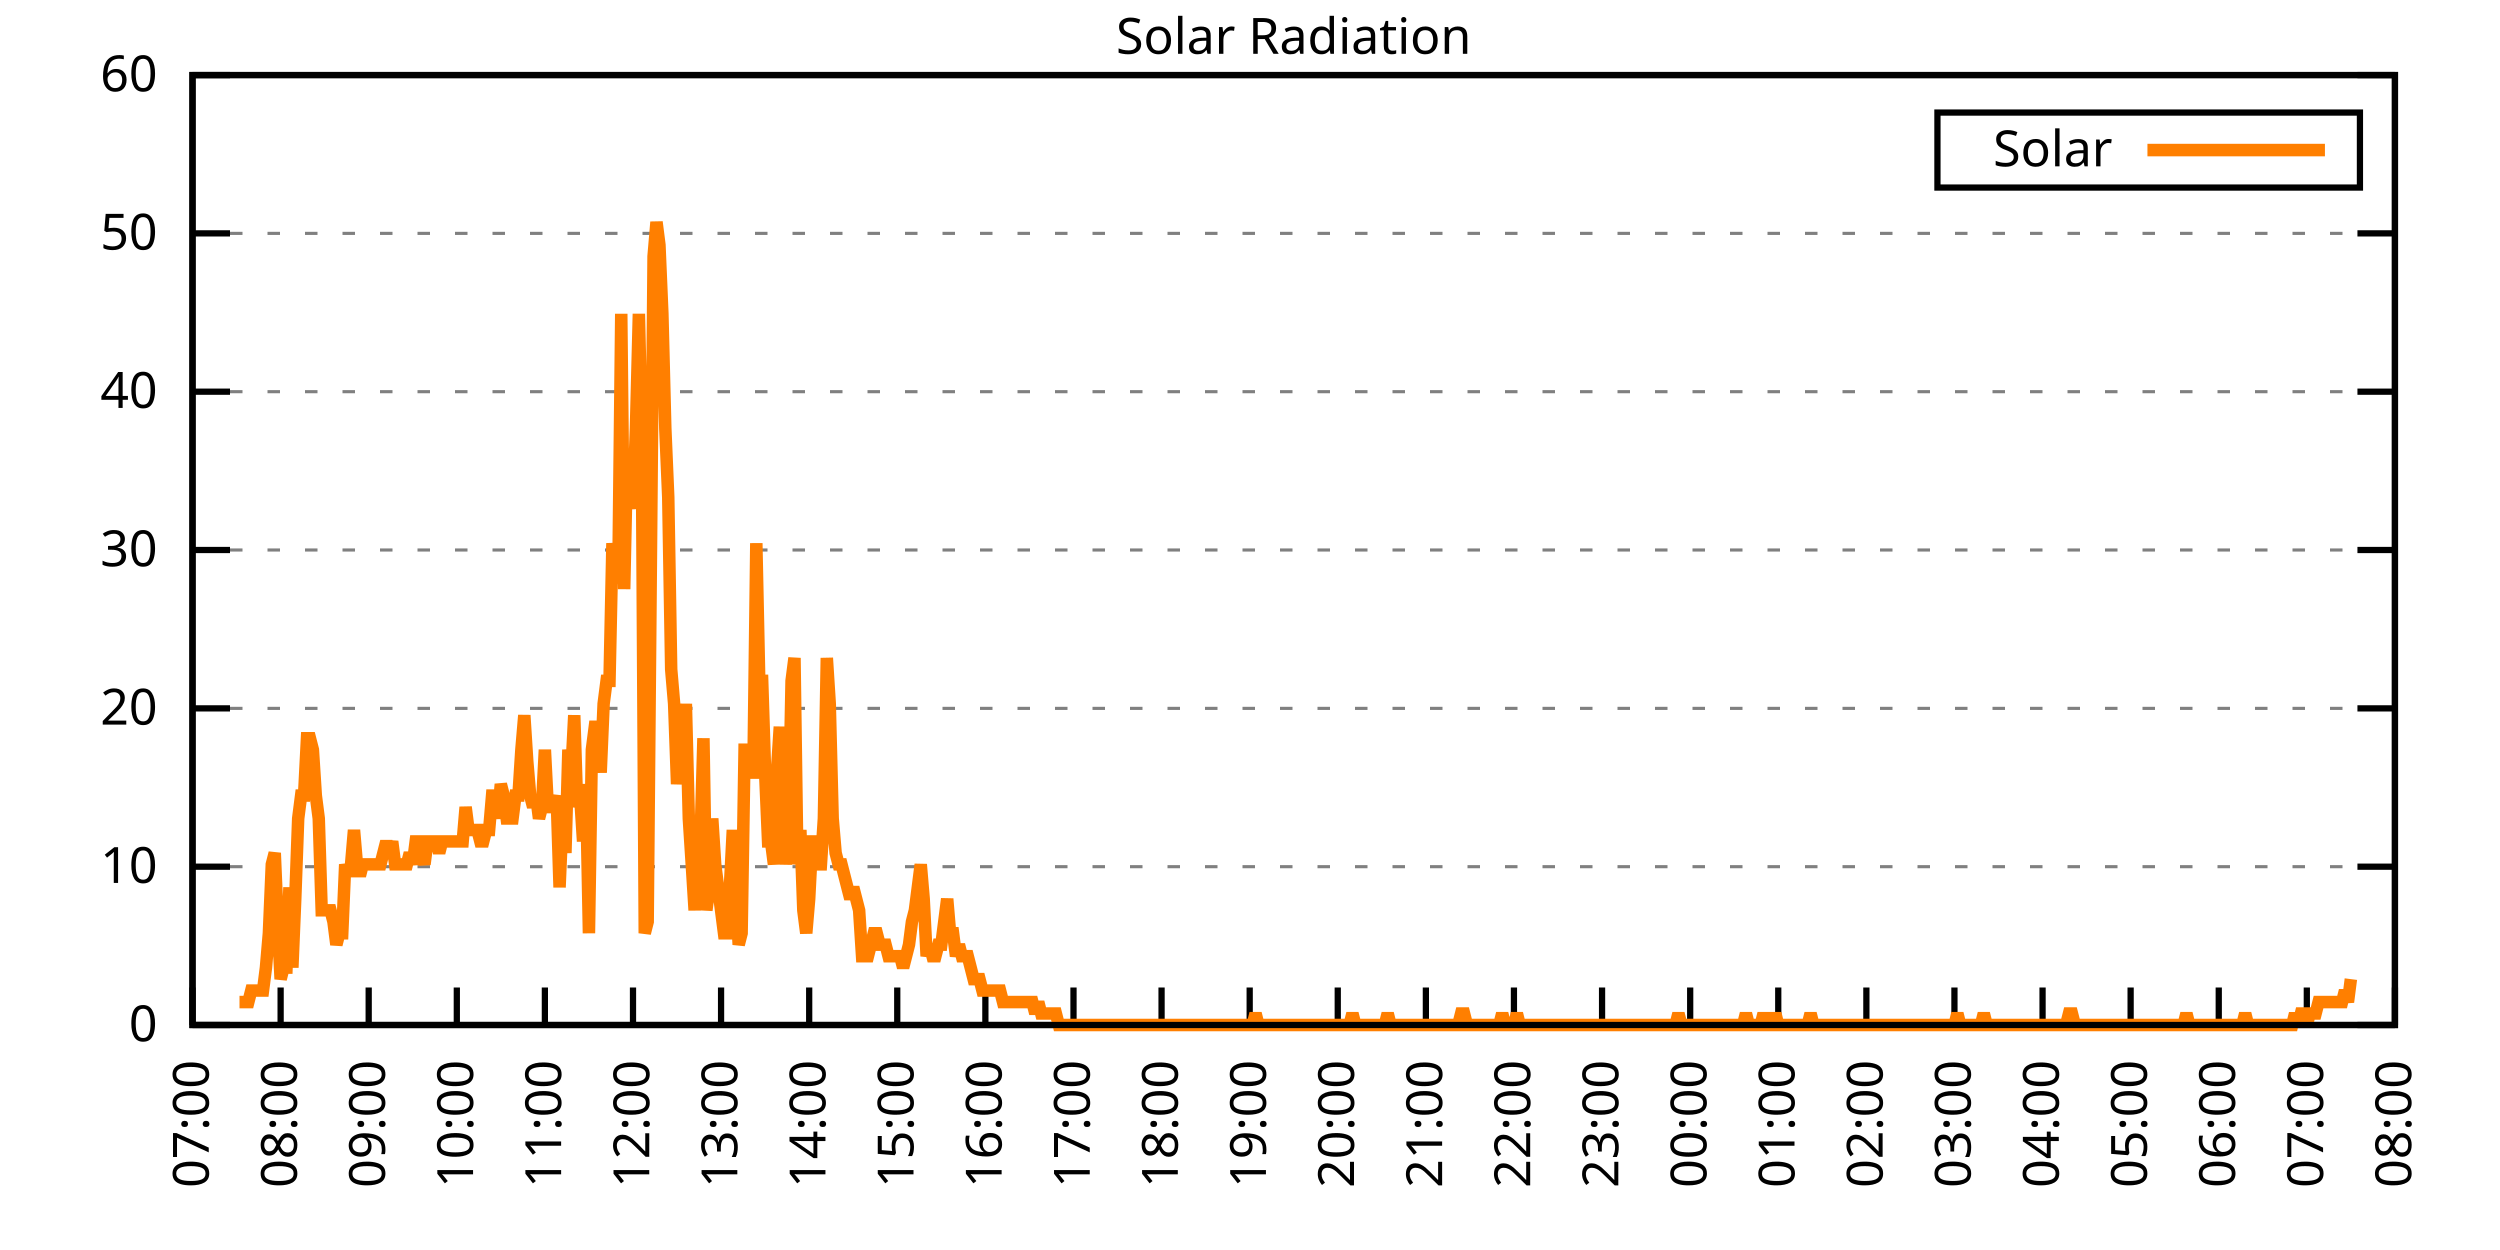
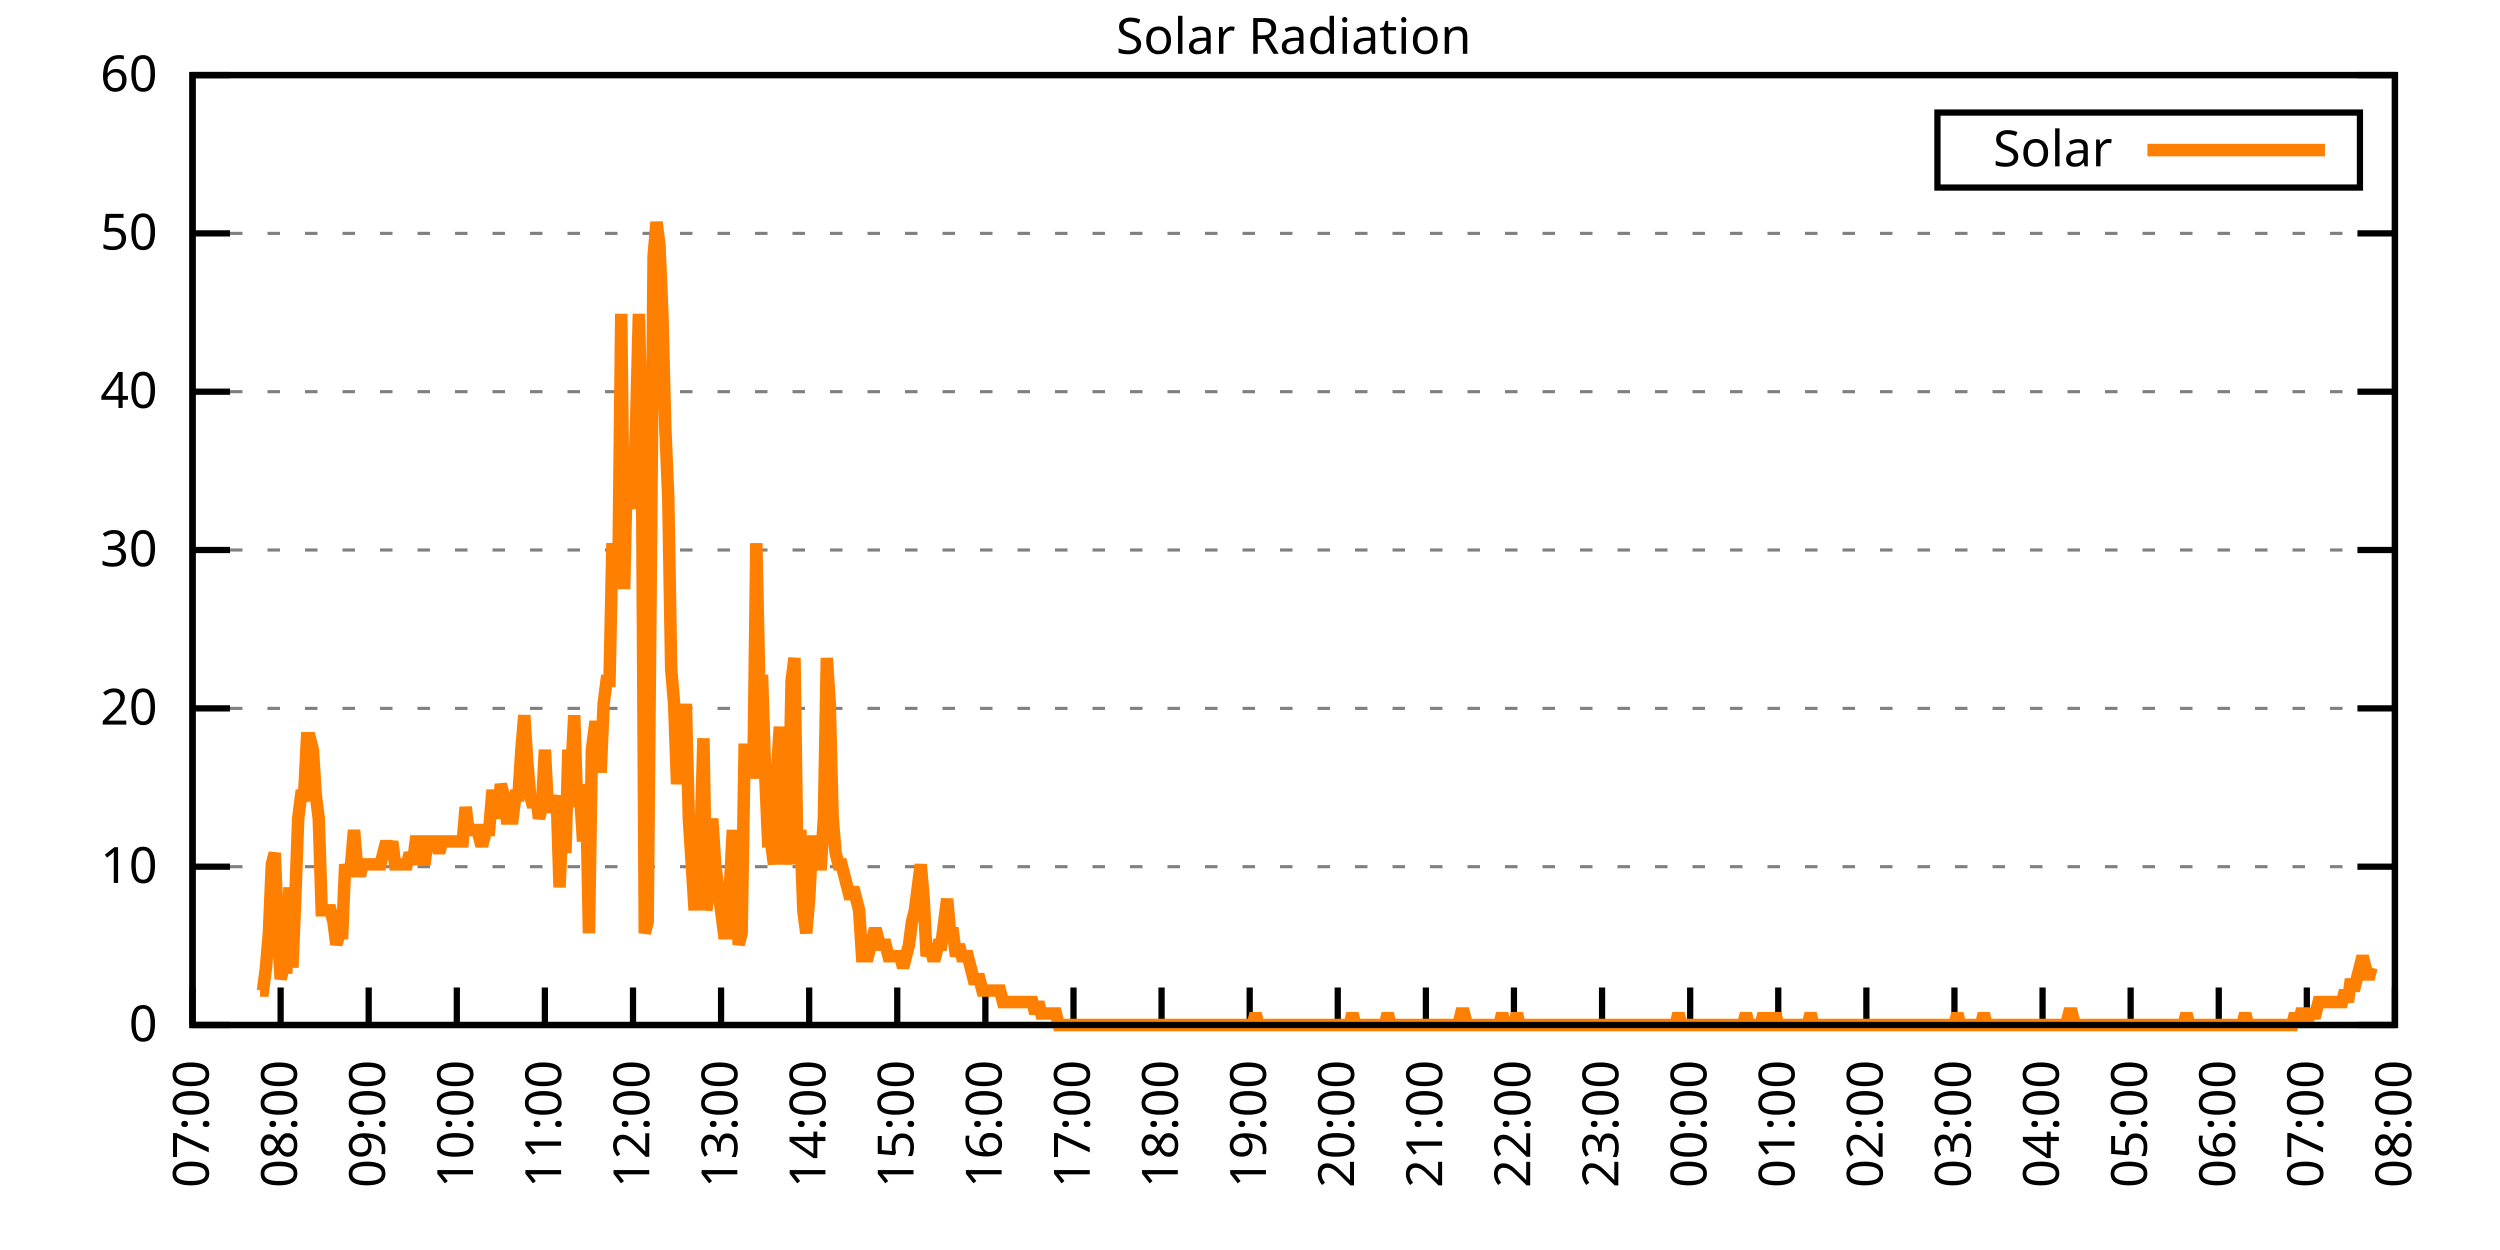
<svg xmlns="http://www.w3.org/2000/svg" xmlns:xlink="http://www.w3.org/1999/xlink" width="400" height="200" viewBox="0 0 400 200">
  <g id="gnuplot_canvas">
    <rect x="0" y="0" width="400" height="200" fill="none" />
    <defs>
      <circle id="gpDot" r="0.5" stroke-width="0.5" stroke="currentColor" />
      <path id="gpPt0" stroke-width="0.333" stroke="currentColor" d="M-1,0 h2 M0,-1 v2" />
      <path id="gpPt1" stroke-width="0.333" stroke="currentColor" d="M-1,-1 L1,1 M1,-1 L-1,1" />
      <path id="gpPt2" stroke-width="0.333" stroke="currentColor" d="M-1,0 L1,0 M0,-1 L0,1 M-1,-1 L1,1 M-1,1 L1,-1" />
      <rect id="gpPt3" stroke-width="0.333" stroke="currentColor" x="-1" y="-1" width="2" height="2" />
      <rect id="gpPt4" stroke-width="0.333" stroke="currentColor" fill="currentColor" x="-1" y="-1" width="2" height="2" />
      <circle id="gpPt5" stroke-width="0.333" stroke="currentColor" cx="0" cy="0" r="1" />
      <use xlink:href="#gpPt5" id="gpPt6" fill="currentColor" stroke="none" />
      <path id="gpPt7" stroke-width="0.333" stroke="currentColor" d="M0,-1.33 L-1.33,0.67 L1.33,0.67 z" />
      <use xlink:href="#gpPt7" id="gpPt8" fill="currentColor" stroke="none" />
      <use xlink:href="#gpPt7" id="gpPt9" stroke="currentColor" transform="rotate(180)" />
      <use xlink:href="#gpPt9" id="gpPt10" fill="currentColor" stroke="none" />
      <use xlink:href="#gpPt3" id="gpPt11" stroke="currentColor" transform="rotate(45)" />
      <use xlink:href="#gpPt11" id="gpPt12" fill="currentColor" stroke="none" />
      <path id="gpPt13" stroke-width="0.333" stroke="currentColor" d="M0,1.330 L1.265,0.411 L0.782,-1.067 L-0.782,-1.076 L-1.265,0.411 z" />
      <use xlink:href="#gpPt13" id="gpPt14" fill="currentColor" stroke="none" />
      <filter id="textbox" filterUnits="objectBoundingBox" x="0" y="0" height="1" width="1">
        <feFlood flood-color="white" flood-opacity="1" result="bgnd" />
        <feComposite in="SourceGraphic" in2="bgnd" operator="atop" />
      </filter>
      <filter id="greybox" filterUnits="objectBoundingBox" x="0" y="0" height="1" width="1">
        <feFlood flood-color="lightgrey" flood-opacity="1" result="grey" />
        <feComposite in="SourceGraphic" in2="grey" operator="atop" />
      </filter>
    </defs>
    <g fill="none" color="white" stroke="currentColor" stroke-width="1.00" stroke-linecap="butt" stroke-linejoin="miter">
</g>
    <g fill="none" color="black" stroke="currentColor" stroke-width="1.00" stroke-linecap="butt" stroke-linejoin="miter">
      <g stroke="none" shape-rendering="crispEdges">
        <polygon fill="rgb(255, 255, 255)" points="30.80,164.00 383.18,164.00 383.18,12.02 30.80,12.02 " />
      </g>
    </g>
    <g fill="none" color="black" stroke="currentColor" stroke-width="1.00" stroke-linecap="butt" stroke-linejoin="miter">
</g>
    <g fill="none" color="black" stroke="black" stroke-width="0.50" stroke-linecap="butt" stroke-linejoin="miter">
</g>
    <g fill="none" color="gray" stroke="currentColor" stroke-width="0.50" stroke-linecap="butt" stroke-linejoin="miter">
      <path stroke="gray" stroke-dasharray="2,4" class="gridline" d="M30.80,164.00 L383.19,164.00  " />
    </g>
    <g fill="none" color="gray" stroke="gray" stroke-width="1.00" stroke-linecap="butt" stroke-linejoin="miter">
</g>
    <g fill="none" color="black" stroke="currentColor" stroke-width="1.00" stroke-linecap="butt" stroke-linejoin="miter">
      <path stroke="black" d="M30.80,164.00 L36.80,164.00 M383.19,164.00 L377.19,164.00  " />
      <g transform="translate(25.20,166.60)" stroke="none" fill="black" font-family="Sans" font-size="8.00" text-anchor="end">
        <text>
          <tspan font-family="Sans"> 0</tspan>
        </text>
      </g>
    </g>
    <g fill="none" color="black" stroke="currentColor" stroke-width="1.00" stroke-linecap="butt" stroke-linejoin="miter">
</g>
    <g fill="none" color="black" stroke="black" stroke-width="0.50" stroke-linecap="butt" stroke-linejoin="miter">
</g>
    <g fill="none" color="gray" stroke="currentColor" stroke-width="0.50" stroke-linecap="butt" stroke-linejoin="miter">
      <path stroke="gray" stroke-dasharray="2,4" class="gridline" d="M30.80,138.67 L383.19,138.67  " />
    </g>
    <g fill="none" color="gray" stroke="gray" stroke-width="1.00" stroke-linecap="butt" stroke-linejoin="miter">
</g>
    <g fill="none" color="black" stroke="currentColor" stroke-width="1.00" stroke-linecap="butt" stroke-linejoin="miter">
      <path stroke="black" d="M30.80,138.67 L36.80,138.67 M383.19,138.67 L377.19,138.67  " />
      <g transform="translate(25.20,141.27)" stroke="none" fill="black" font-family="Sans" font-size="8.00" text-anchor="end">
        <text>
          <tspan font-family="Sans"> 10</tspan>
        </text>
      </g>
    </g>
    <g fill="none" color="black" stroke="currentColor" stroke-width="1.00" stroke-linecap="butt" stroke-linejoin="miter">
</g>
    <g fill="none" color="black" stroke="black" stroke-width="0.50" stroke-linecap="butt" stroke-linejoin="miter">
</g>
    <g fill="none" color="gray" stroke="currentColor" stroke-width="0.50" stroke-linecap="butt" stroke-linejoin="miter">
      <path stroke="gray" stroke-dasharray="2,4" class="gridline" d="M30.80,113.34 L383.19,113.34  " />
    </g>
    <g fill="none" color="gray" stroke="gray" stroke-width="1.00" stroke-linecap="butt" stroke-linejoin="miter">
</g>
    <g fill="none" color="black" stroke="currentColor" stroke-width="1.00" stroke-linecap="butt" stroke-linejoin="miter">
      <path stroke="black" d="M30.80,113.34 L36.80,113.34 M383.19,113.34 L377.19,113.34  " />
      <g transform="translate(25.20,115.94)" stroke="none" fill="black" font-family="Sans" font-size="8.00" text-anchor="end">
        <text>
          <tspan font-family="Sans"> 20</tspan>
        </text>
      </g>
    </g>
    <g fill="none" color="black" stroke="currentColor" stroke-width="1.00" stroke-linecap="butt" stroke-linejoin="miter">
</g>
    <g fill="none" color="black" stroke="black" stroke-width="0.50" stroke-linecap="butt" stroke-linejoin="miter">
</g>
    <g fill="none" color="gray" stroke="currentColor" stroke-width="0.50" stroke-linecap="butt" stroke-linejoin="miter">
      <path stroke="gray" stroke-dasharray="2,4" class="gridline" d="M30.80,88.00 L383.19,88.00  " />
    </g>
    <g fill="none" color="gray" stroke="gray" stroke-width="1.00" stroke-linecap="butt" stroke-linejoin="miter">
</g>
    <g fill="none" color="black" stroke="currentColor" stroke-width="1.00" stroke-linecap="butt" stroke-linejoin="miter">
      <path stroke="black" d="M30.80,88.00 L36.80,88.00 M383.19,88.00 L377.19,88.00  " />
      <g transform="translate(25.20,90.60)" stroke="none" fill="black" font-family="Sans" font-size="8.00" text-anchor="end">
        <text>
          <tspan font-family="Sans"> 30</tspan>
        </text>
      </g>
    </g>
    <g fill="none" color="black" stroke="currentColor" stroke-width="1.00" stroke-linecap="butt" stroke-linejoin="miter">
</g>
    <g fill="none" color="black" stroke="black" stroke-width="0.50" stroke-linecap="butt" stroke-linejoin="miter">
</g>
    <g fill="none" color="gray" stroke="currentColor" stroke-width="0.50" stroke-linecap="butt" stroke-linejoin="miter">
      <path stroke="gray" stroke-dasharray="2,4" class="gridline" d="M30.80,62.67 L383.19,62.67  " />
    </g>
    <g fill="none" color="gray" stroke="gray" stroke-width="1.00" stroke-linecap="butt" stroke-linejoin="miter">
</g>
    <g fill="none" color="black" stroke="currentColor" stroke-width="1.00" stroke-linecap="butt" stroke-linejoin="miter">
      <path stroke="black" d="M30.80,62.67 L36.80,62.67 M383.19,62.67 L377.19,62.67  " />
      <g transform="translate(25.20,65.27)" stroke="none" fill="black" font-family="Sans" font-size="8.00" text-anchor="end">
        <text>
          <tspan font-family="Sans"> 40</tspan>
        </text>
      </g>
    </g>
    <g fill="none" color="black" stroke="currentColor" stroke-width="1.00" stroke-linecap="butt" stroke-linejoin="miter">
</g>
    <g fill="none" color="black" stroke="black" stroke-width="0.50" stroke-linecap="butt" stroke-linejoin="miter">
</g>
    <g fill="none" color="gray" stroke="currentColor" stroke-width="0.50" stroke-linecap="butt" stroke-linejoin="miter">
      <path stroke="gray" stroke-dasharray="2,4" class="gridline" d="M30.80,37.34 L383.19,37.34  " />
    </g>
    <g fill="none" color="gray" stroke="gray" stroke-width="1.00" stroke-linecap="butt" stroke-linejoin="miter">
</g>
    <g fill="none" color="black" stroke="currentColor" stroke-width="1.00" stroke-linecap="butt" stroke-linejoin="miter">
      <path stroke="black" d="M30.80,37.34 L36.80,37.34 M383.19,37.34 L377.19,37.34  " />
      <g transform="translate(25.20,39.94)" stroke="none" fill="black" font-family="Sans" font-size="8.00" text-anchor="end">
        <text>
          <tspan font-family="Sans"> 50</tspan>
        </text>
      </g>
    </g>
    <g fill="none" color="black" stroke="currentColor" stroke-width="1.00" stroke-linecap="butt" stroke-linejoin="miter">
</g>
    <g fill="none" color="black" stroke="black" stroke-width="0.50" stroke-linecap="butt" stroke-linejoin="miter">
</g>
    <g fill="none" color="gray" stroke="currentColor" stroke-width="0.50" stroke-linecap="butt" stroke-linejoin="miter">
      <path stroke="gray" stroke-dasharray="2,4" class="gridline" d="M30.80,12.01 L383.19,12.01  " />
    </g>
    <g fill="none" color="gray" stroke="gray" stroke-width="1.00" stroke-linecap="butt" stroke-linejoin="miter">
</g>
    <g fill="none" color="black" stroke="currentColor" stroke-width="1.00" stroke-linecap="butt" stroke-linejoin="miter">
      <path stroke="black" d="M30.80,12.01 L36.80,12.01 M383.19,12.01 L377.19,12.01  " />
      <g transform="translate(25.20,14.61)" stroke="none" fill="black" font-family="Sans" font-size="8.00" text-anchor="end">
        <text>
          <tspan font-family="Sans"> 60</tspan>
        </text>
      </g>
    </g>
    <g fill="none" color="black" stroke="currentColor" stroke-width="1.00" stroke-linecap="butt" stroke-linejoin="miter">
      <path stroke="black" d="M30.80,164.00 L30.80,158.00  " />
      <g transform="translate(33.40,169.60) rotate(270.00)" stroke="none" fill="black" font-family="Sans" font-size="8.00" text-anchor="end">
        <text>
          <tspan font-family="Sans">07:00</tspan>
        </text>
      </g>
    </g>
    <g fill="none" color="black" stroke="currentColor" stroke-width="1.00" stroke-linecap="butt" stroke-linejoin="miter">
      <path stroke="black" d="M44.90,164.00 L44.90,158.00  " />
      <g transform="translate(47.50,169.60) rotate(270.00)" stroke="none" fill="black" font-family="Sans" font-size="8.00" text-anchor="end">
        <text>
          <tspan font-family="Sans">08:00</tspan>
        </text>
      </g>
    </g>
    <g fill="none" color="black" stroke="currentColor" stroke-width="1.00" stroke-linecap="butt" stroke-linejoin="miter">
      <path stroke="black" d="M58.99,164.00 L58.99,158.00  " />
      <g transform="translate(61.59,169.60) rotate(270.00)" stroke="none" fill="black" font-family="Sans" font-size="8.00" text-anchor="end">
        <text>
          <tspan font-family="Sans">09:00</tspan>
        </text>
      </g>
    </g>
    <g fill="none" color="black" stroke="currentColor" stroke-width="1.00" stroke-linecap="butt" stroke-linejoin="miter">
      <path stroke="black" d="M73.09,164.00 L73.09,158.00  " />
      <g transform="translate(75.69,169.60) rotate(270.00)" stroke="none" fill="black" font-family="Sans" font-size="8.00" text-anchor="end">
        <text>
          <tspan font-family="Sans">10:00</tspan>
        </text>
      </g>
    </g>
    <g fill="none" color="black" stroke="currentColor" stroke-width="1.00" stroke-linecap="butt" stroke-linejoin="miter">
      <path stroke="black" d="M87.18,164.00 L87.18,158.00  " />
      <g transform="translate(89.78,169.60) rotate(270.00)" stroke="none" fill="black" font-family="Sans" font-size="8.00" text-anchor="end">
        <text>
          <tspan font-family="Sans">11:00</tspan>
        </text>
      </g>
    </g>
    <g fill="none" color="black" stroke="currentColor" stroke-width="1.00" stroke-linecap="butt" stroke-linejoin="miter">
      <path stroke="black" d="M101.28,164.00 L101.28,158.00  " />
      <g transform="translate(103.88,169.60) rotate(270.00)" stroke="none" fill="black" font-family="Sans" font-size="8.00" text-anchor="end">
        <text>
          <tspan font-family="Sans">12:00</tspan>
        </text>
      </g>
    </g>
    <g fill="none" color="black" stroke="currentColor" stroke-width="1.00" stroke-linecap="butt" stroke-linejoin="miter">
      <path stroke="black" d="M115.37,164.00 L115.37,158.00  " />
      <g transform="translate(117.97,169.60) rotate(270.00)" stroke="none" fill="black" font-family="Sans" font-size="8.00" text-anchor="end">
        <text>
          <tspan font-family="Sans">13:00</tspan>
        </text>
      </g>
    </g>
    <g fill="none" color="black" stroke="currentColor" stroke-width="1.00" stroke-linecap="butt" stroke-linejoin="miter">
      <path stroke="black" d="M129.47,164.00 L129.47,158.00  " />
      <g transform="translate(132.07,169.60) rotate(270.00)" stroke="none" fill="black" font-family="Sans" font-size="8.00" text-anchor="end">
        <text>
          <tspan font-family="Sans">14:00</tspan>
        </text>
      </g>
    </g>
    <g fill="none" color="black" stroke="currentColor" stroke-width="1.00" stroke-linecap="butt" stroke-linejoin="miter">
      <path stroke="black" d="M143.56,164.00 L143.56,158.00  " />
      <g transform="translate(146.16,169.60) rotate(270.00)" stroke="none" fill="black" font-family="Sans" font-size="8.00" text-anchor="end">
        <text>
          <tspan font-family="Sans">15:00</tspan>
        </text>
      </g>
    </g>
    <g fill="none" color="black" stroke="currentColor" stroke-width="1.00" stroke-linecap="butt" stroke-linejoin="miter">
      <path stroke="black" d="M157.66,164.00 L157.66,158.00  " />
      <g transform="translate(160.26,169.60) rotate(270.00)" stroke="none" fill="black" font-family="Sans" font-size="8.00" text-anchor="end">
        <text>
          <tspan font-family="Sans">16:00</tspan>
        </text>
      </g>
    </g>
    <g fill="none" color="black" stroke="currentColor" stroke-width="1.00" stroke-linecap="butt" stroke-linejoin="miter">
      <path stroke="black" d="M171.76,164.00 L171.76,158.00  " />
      <g transform="translate(174.36,169.60) rotate(270.00)" stroke="none" fill="black" font-family="Sans" font-size="8.00" text-anchor="end">
        <text>
          <tspan font-family="Sans">17:00</tspan>
        </text>
      </g>
    </g>
    <g fill="none" color="black" stroke="currentColor" stroke-width="1.00" stroke-linecap="butt" stroke-linejoin="miter">
      <path stroke="black" d="M185.85,164.00 L185.85,158.00  " />
      <g transform="translate(188.45,169.60) rotate(270.00)" stroke="none" fill="black" font-family="Sans" font-size="8.00" text-anchor="end">
        <text>
          <tspan font-family="Sans">18:00</tspan>
        </text>
      </g>
    </g>
    <g fill="none" color="black" stroke="currentColor" stroke-width="1.00" stroke-linecap="butt" stroke-linejoin="miter">
      <path stroke="black" d="M199.95,164.00 L199.95,158.00  " />
      <g transform="translate(202.55,169.60) rotate(270.00)" stroke="none" fill="black" font-family="Sans" font-size="8.00" text-anchor="end">
        <text>
          <tspan font-family="Sans">19:00</tspan>
        </text>
      </g>
    </g>
    <g fill="none" color="black" stroke="currentColor" stroke-width="1.00" stroke-linecap="butt" stroke-linejoin="miter">
      <path stroke="black" d="M214.04,164.00 L214.04,158.00  " />
      <g transform="translate(216.64,169.60) rotate(270.00)" stroke="none" fill="black" font-family="Sans" font-size="8.00" text-anchor="end">
        <text>
          <tspan font-family="Sans">20:00</tspan>
        </text>
      </g>
    </g>
    <g fill="none" color="black" stroke="currentColor" stroke-width="1.00" stroke-linecap="butt" stroke-linejoin="miter">
      <path stroke="black" d="M228.14,164.00 L228.14,158.00  " />
      <g transform="translate(230.74,169.60) rotate(270.00)" stroke="none" fill="black" font-family="Sans" font-size="8.00" text-anchor="end">
        <text>
          <tspan font-family="Sans">21:00</tspan>
        </text>
      </g>
    </g>
    <g fill="none" color="black" stroke="currentColor" stroke-width="1.00" stroke-linecap="butt" stroke-linejoin="miter">
      <path stroke="black" d="M242.23,164.00 L242.23,158.00  " />
      <g transform="translate(244.83,169.60) rotate(270.00)" stroke="none" fill="black" font-family="Sans" font-size="8.00" text-anchor="end">
        <text>
          <tspan font-family="Sans">22:00</tspan>
        </text>
      </g>
    </g>
    <g fill="none" color="black" stroke="currentColor" stroke-width="1.00" stroke-linecap="butt" stroke-linejoin="miter">
      <path stroke="black" d="M256.33,164.00 L256.33,158.00  " />
      <g transform="translate(258.93,169.60) rotate(270.00)" stroke="none" fill="black" font-family="Sans" font-size="8.00" text-anchor="end">
        <text>
          <tspan font-family="Sans">23:00</tspan>
        </text>
      </g>
    </g>
    <g fill="none" color="black" stroke="currentColor" stroke-width="1.00" stroke-linecap="butt" stroke-linejoin="miter">
      <path stroke="black" d="M270.43,164.00 L270.43,158.00  " />
      <g transform="translate(273.03,169.60) rotate(270.00)" stroke="none" fill="black" font-family="Sans" font-size="8.00" text-anchor="end">
        <text>
          <tspan font-family="Sans">00:00</tspan>
        </text>
      </g>
    </g>
    <g fill="none" color="black" stroke="currentColor" stroke-width="1.00" stroke-linecap="butt" stroke-linejoin="miter">
      <path stroke="black" d="M284.52,164.00 L284.52,158.00  " />
      <g transform="translate(287.12,169.60) rotate(270.00)" stroke="none" fill="black" font-family="Sans" font-size="8.00" text-anchor="end">
        <text>
          <tspan font-family="Sans">01:00</tspan>
        </text>
      </g>
    </g>
    <g fill="none" color="black" stroke="currentColor" stroke-width="1.00" stroke-linecap="butt" stroke-linejoin="miter">
      <path stroke="black" d="M298.62,164.00 L298.62,158.00  " />
      <g transform="translate(301.22,169.60) rotate(270.00)" stroke="none" fill="black" font-family="Sans" font-size="8.00" text-anchor="end">
        <text>
          <tspan font-family="Sans">02:00</tspan>
        </text>
      </g>
    </g>
    <g fill="none" color="black" stroke="currentColor" stroke-width="1.00" stroke-linecap="butt" stroke-linejoin="miter">
      <path stroke="black" d="M312.71,164.00 L312.71,158.00  " />
      <g transform="translate(315.31,169.60) rotate(270.00)" stroke="none" fill="black" font-family="Sans" font-size="8.00" text-anchor="end">
        <text>
          <tspan font-family="Sans">03:00</tspan>
        </text>
      </g>
    </g>
    <g fill="none" color="black" stroke="currentColor" stroke-width="1.00" stroke-linecap="butt" stroke-linejoin="miter">
      <path stroke="black" d="M326.81,164.00 L326.81,158.00  " />
      <g transform="translate(329.41,169.60) rotate(270.00)" stroke="none" fill="black" font-family="Sans" font-size="8.00" text-anchor="end">
        <text>
          <tspan font-family="Sans">04:00</tspan>
        </text>
      </g>
    </g>
    <g fill="none" color="black" stroke="currentColor" stroke-width="1.00" stroke-linecap="butt" stroke-linejoin="miter">
      <path stroke="black" d="M340.90,164.00 L340.90,158.00  " />
      <g transform="translate(343.50,169.60) rotate(270.00)" stroke="none" fill="black" font-family="Sans" font-size="8.00" text-anchor="end">
        <text>
          <tspan font-family="Sans">05:00</tspan>
        </text>
      </g>
    </g>
    <g fill="none" color="black" stroke="currentColor" stroke-width="1.00" stroke-linecap="butt" stroke-linejoin="miter">
      <path stroke="black" d="M355.00,164.00 L355.00,158.00  " />
      <g transform="translate(357.60,169.60) rotate(270.00)" stroke="none" fill="black" font-family="Sans" font-size="8.00" text-anchor="end">
        <text>
          <tspan font-family="Sans">06:00</tspan>
        </text>
      </g>
    </g>
    <g fill="none" color="black" stroke="currentColor" stroke-width="1.00" stroke-linecap="butt" stroke-linejoin="miter">
      <path stroke="black" d="M369.09,164.00 L369.09,158.00  " />
      <g transform="translate(371.69,169.60) rotate(270.00)" stroke="none" fill="black" font-family="Sans" font-size="8.00" text-anchor="end">
        <text>
          <tspan font-family="Sans">07:00</tspan>
        </text>
      </g>
    </g>
    <g fill="none" color="black" stroke="currentColor" stroke-width="1.00" stroke-linecap="butt" stroke-linejoin="miter">
      <path stroke="black" d="M383.19,164.00 L383.19,158.00  " />
      <g transform="translate(385.79,169.60) rotate(270.00)" stroke="none" fill="black" font-family="Sans" font-size="8.00" text-anchor="end">
        <text>
          <tspan font-family="Sans">08:00</tspan>
        </text>
      </g>
    </g>
    <g fill="none" color="black" stroke="currentColor" stroke-width="1.00" stroke-linecap="butt" stroke-linejoin="miter">
</g>
    <g fill="none" color="black" stroke="currentColor" stroke-width="1.00" stroke-linecap="butt" stroke-linejoin="miter">
      <path stroke="black" d="M30.80,12.01 L30.80,164.00 L383.19,164.00 L383.19,12.01 L30.80,12.01 Z  " />
    </g>
    <g fill="none" color="black" stroke="currentColor" stroke-width="1.00" stroke-linecap="butt" stroke-linejoin="miter">
</g>
    <g fill="none" color="black" stroke="currentColor" stroke-width="1.00" stroke-linecap="butt" stroke-linejoin="miter">
      <path stroke="black" d="M309.99,30.01 L309.99,18.01 L377.59,18.01 L377.59,30.01 L309.99,30.01 Z  " />
    </g>
    <g id="Solar_Radiation_plot_1">
      <g fill="none" color="white" stroke="black" stroke-width="2.00" stroke-linecap="butt" stroke-linejoin="miter">
</g>
      <g fill="none" color="black" stroke="currentColor" stroke-width="2.00" stroke-linecap="butt" stroke-linejoin="miter">
        <g transform="translate(337.99,26.61)" stroke="none" fill="black" font-family="Sans" font-size="8.00" text-anchor="end">
          <text>
            <tspan font-family="Sans">Solar</tspan>
          </text>
        </g>
      </g>
      <g fill="none" color="black" stroke="currentColor" stroke-width="2.00" stroke-linecap="butt" stroke-linejoin="miter">
-         <path stroke="rgb(255, 127,   0)" d="M343.59,24.01 L371.99,24.01 M38.32,160.33 L38.79,160.33 L39.26,160.33 L39.73,160.33 L40.20,158.49 L40.67,158.49   L41.14,158.49 L41.61,158.49 L42.08,158.49 L42.55,154.82 L43.02,149.32 L43.49,138.30 L43.96,136.47 L44.43,147.48   L44.90,156.66 L45.37,154.82 L45.84,154.82 L46.31,141.98 L46.78,154.82 L47.24,143.81 L47.71,130.96 L48.18,127.29   L48.65,127.29 L49.12,118.12 L49.59,118.12 L50.06,119.95 L50.53,127.29 L51.00,130.96 L51.47,145.65 L51.94,145.65   L52.41,145.65 L52.88,145.65 L53.35,147.48 L53.82,151.15 L54.29,149.32 L54.76,149.32 L55.23,138.30 L55.70,140.14   L56.17,138.30 L56.64,132.80 L57.11,138.30 L57.58,140.14 L58.05,138.30 L58.52,138.30 L58.99,138.30 L59.46,138.30   L59.93,138.30 L60.40,138.30 L60.87,138.30 L61.34,136.47 L61.81,134.63 L62.28,136.47 L62.75,134.63 L63.22,138.30   L63.69,138.30 L64.16,138.30 L64.63,138.30 L65.10,138.30 L65.57,136.47 L66.04,138.30 L66.51,134.63 L66.98,134.63   L67.45,136.47 L67.92,138.30 L68.39,134.63 L68.86,134.63 L69.33,134.63 L69.80,134.63 L70.27,136.47 L70.74,134.63   L71.21,134.63 L71.68,134.63 L72.15,134.63 L72.62,134.63 L73.09,134.63 L73.56,134.63 L74.03,134.63 L74.50,129.13   L74.97,132.80 L75.44,132.80 L75.91,132.80 L76.38,132.80 L76.85,134.63 L77.32,134.63 L77.79,132.80 L78.26,132.80   L78.73,127.29 L79.19,127.29 L79.66,130.96 L80.13,125.46 L80.60,127.29 L81.07,130.96 L81.54,130.96 L82.01,130.96   L82.48,127.29 L82.95,127.29 L83.42,119.95 L83.89,114.44 L84.36,121.79 L84.83,127.29 L85.30,129.13 L85.77,127.29   L86.24,130.96 L86.71,129.13 L87.18,119.95 L87.65,129.13 L88.12,129.13 L88.59,129.13 L89.06,127.29 L89.53,141.98   L90.00,130.96 L90.47,136.47 L90.94,119.95 L91.41,123.62 L91.88,114.44 L92.35,129.13 L92.82,127.29 L93.29,134.63   L93.76,125.46 L94.23,149.32 L94.70,119.95 L95.17,116.28 L95.64,116.28 L96.11,123.62 L96.58,112.61 L97.05,108.94   L97.52,108.94 L97.99,86.91 L98.46,92.42 L98.93,92.42 L99.40,50.21 L99.87,94.26 L100.34,72.23 L100.81,77.74   L101.28,81.41 L101.75,68.56 L102.22,50.21 L102.69,70.40 L103.16,149.32 L103.63,147.48 L104.10,94.26 L104.57,41.03   L105.04,35.52 L105.51,39.19 L105.98,50.21 L106.45,68.56 L106.92,79.57 L107.39,107.10 L107.86,112.61 L108.33,125.46   L108.80,119.95 L109.27,123.62 L109.74,112.61 L110.21,130.96 L110.68,138.30 L111.14,145.65 L111.61,134.63 L112.08,134.63   L112.55,118.12 L113.02,145.65 L113.49,141.98 L113.96,130.96 L114.43,138.30 L114.90,141.98 L115.37,145.65 L115.84,149.32   L116.31,149.32 L116.78,141.98 L117.25,132.80 L117.72,141.98 L118.19,151.15 L118.66,149.32 L119.13,119.95 L119.60,119.95   L120.07,123.62 L120.54,123.62 L121.01,86.91 L121.48,108.94 L121.95,108.94 L122.42,123.62 L122.89,134.63 L123.36,134.63   L123.83,138.30 L124.30,123.62 L124.77,116.28 L125.24,129.13 L125.71,138.30 L126.18,132.80 L126.65,108.94 L127.12,105.27   L127.59,138.30 L128.06,132.80 L128.53,145.65 L129.00,149.32 L129.47,143.81 L129.94,134.63 L130.41,134.63 L130.88,138.30   L131.35,138.30 L131.82,130.96 L132.29,105.27 L132.76,112.61 L133.23,130.96 L133.70,136.47 L134.17,138.30 L134.64,138.30   L135.11,140.14 L135.58,141.98 L136.05,143.81 L136.52,141.98 L136.99,143.81 L137.46,145.65 L137.93,152.99 L138.40,152.99   L138.87,152.99 L139.34,151.15 L139.81,149.32 L140.28,149.32 L140.75,151.15 L141.22,151.15 L141.69,151.15 L142.16,152.99   L142.63,152.99 L143.09,152.99 L143.56,152.99 L144.03,152.99 L144.50,154.82 L144.97,152.99 L145.44,151.15 L145.91,147.48   L146.38,145.65 L146.85,141.98 L147.32,138.30 L147.79,143.81 L148.26,152.99 L148.73,151.15 L149.20,152.99 L149.67,152.99   L150.14,151.15 L150.61,151.15 L151.08,147.48 L151.55,143.81 L152.02,149.32 L152.49,149.32 L152.96,152.99 L153.43,151.15   L153.90,152.99 L154.37,152.99 L154.84,152.99 L155.31,154.82 L155.78,156.66 L156.25,156.66 L156.72,156.66 L157.19,158.49   L157.66,158.49 L158.13,158.49 L158.60,158.49 L159.07,158.49 L159.54,158.49 L160.01,158.49 L160.48,160.33 L160.95,160.33   L161.42,160.33 L161.89,160.33 L162.36,160.33 L162.83,160.33 L163.30,160.33 L163.77,160.33 L164.24,160.33 L164.71,160.33   L165.18,160.33 L165.65,162.16 L166.12,160.33 L166.59,162.16 L167.06,162.16 L167.53,162.16 L168.00,162.16 L168.47,162.16   L168.94,162.16 L169.41,164.00 L169.88,164.00 L170.35,164.00 L170.82,164.00 L171.29,164.00 L171.76,164.00 L172.23,164.00   L172.70,164.00 L173.17,164.00 L173.64,164.00 L174.11,164.00 L174.58,164.00 L175.04,164.00 L175.51,164.00 L175.98,164.00   L176.45,164.00 L176.92,164.00 L177.39,164.00 L177.86,164.00 L178.33,164.00 L178.80,164.00 L179.27,164.00 L179.74,164.00   L180.21,164.00 L180.68,164.00 L181.15,164.00 L181.62,164.00 L182.09,164.00 L182.56,164.00 L183.03,164.00 L183.50,164.00   L183.97,164.00 L184.44,164.00 L184.91,164.00 L185.38,164.00 L185.85,164.00 L186.32,164.00 L186.79,164.00 L187.26,164.00   L187.73,164.00 L188.20,164.00 L188.67,164.00 L189.14,164.00 L189.61,164.00 L190.08,164.00 L190.55,164.00 L191.02,164.00   L191.49,164.00 L191.96,164.00 L192.43,164.00 L192.90,164.00 L193.37,164.00 L193.84,164.00 L194.31,164.00 L194.78,164.00   L195.25,164.00 L195.72,164.00 L196.19,164.00 L196.66,164.00 L197.13,164.00 L197.60,164.00 L198.07,164.00 L198.54,164.00   L199.01,164.00 L199.48,164.00 L199.95,164.00 L200.42,164.00 L200.89,162.16 L201.36,164.00 L201.83,164.00 L202.30,164.00   L202.77,164.00 L203.24,164.00 L203.71,164.00 L204.18,164.00 L204.65,164.00 L205.12,164.00 L205.59,164.00 L206.06,164.00   L206.53,164.00 L207.00,164.00 L207.46,164.00 L207.93,164.00 L208.40,164.00 L208.87,164.00 L209.34,164.00 L209.81,164.00   L210.28,164.00 L210.75,164.00 L211.22,164.00 L211.69,164.00 L212.16,164.00 L212.63,164.00 L213.10,164.00 L213.57,164.00   L214.04,164.00 L214.51,164.00 L214.98,164.00 L215.45,164.00 L215.92,164.00 L216.39,162.16 L216.86,164.00 L217.33,164.00   L217.80,164.00 L218.27,164.00 L218.74,164.00 L219.21,164.00 L219.68,164.00 L220.15,164.00 L220.62,164.00 L221.09,164.00   L221.56,164.00 L222.03,162.16 L222.50,164.00 L222.97,164.00 L223.44,164.00 L223.91,164.00 L224.38,164.00 L224.85,164.00   L225.32,164.00 L225.79,164.00 L226.26,164.00 L226.73,164.00 L227.20,164.00 L227.67,164.00 L228.14,164.00 L228.61,164.00   L229.08,164.00 L229.55,164.00 L230.02,164.00 L230.49,164.00 L230.96,164.00 L231.43,164.00 L231.90,164.00 L232.37,164.00   L232.84,164.00 L233.31,164.00 L233.78,162.16 L234.25,162.16 L234.72,164.00 L235.19,164.00 L235.66,164.00 L236.13,164.00   L236.60,164.00 L237.07,164.00 L237.54,164.00 L238.01,164.00 L238.48,164.00 L238.95,164.00 L239.41,164.00 L239.88,164.00   L240.35,162.16 L240.82,164.00 L241.29,164.00 L241.76,164.00 L242.23,164.00 L242.70,162.16 L243.17,164.00 L243.64,164.00   L244.11,164.00 L244.58,164.00 L245.05,164.00 L245.52,164.00 L245.99,164.00 L246.46,164.00 L246.93,164.00 L247.40,164.00   L247.87,164.00 L248.34,164.00 L248.81,164.00 L249.28,164.00 L249.75,164.00 L250.22,164.00 L250.69,164.00 L251.16,164.00   L251.63,164.00 L252.10,164.00 L252.57,164.00 L253.04,164.00 L253.51,164.00 L253.98,164.00 L254.45,164.00 L254.92,164.00   L255.39,164.00 L255.86,164.00 L256.33,164.00 L256.80,164.00 L257.27,164.00 L257.74,164.00 L258.21,164.00 L258.68,164.00   L259.15,164.00 L259.62,164.00 L260.09,164.00 L260.56,164.00 L261.03,164.00 L261.50,164.00 L261.97,164.00 L262.44,164.00   L262.91,164.00 L263.38,164.00 L263.85,164.00 L264.32,164.00 L264.79,164.00 L265.26,164.00 L265.73,164.00 L266.20,164.00   L266.67,164.00 L267.14,164.00 L267.61,164.00 L268.08,164.00 L268.55,162.16 L269.02,164.00 L269.49,164.00 L269.96,164.00   L270.43,164.00 L270.90,164.00 L271.36,164.00 L271.83,164.00 L272.30,164.00 L272.77,164.00 L273.24,164.00 L273.71,164.00   L274.18,164.00 L274.65,164.00 L275.12,164.00 L275.59,164.00 L276.06,164.00 L276.53,164.00 L277.00,164.00 L277.47,164.00   L277.94,164.00 L278.41,164.00 L278.88,164.00 L279.35,162.16 L279.82,164.00 L280.29,164.00 L280.76,164.00 L281.23,164.00   L281.70,164.00 L282.17,162.16 L282.64,164.00 L283.11,164.00 L283.58,164.00 L284.05,162.16 L284.52,164.00 L284.99,164.00   L285.46,164.00 L285.93,164.00 L286.40,164.00 L286.87,164.00 L287.34,164.00 L287.81,164.00 L288.28,164.00 L288.75,164.00   L289.22,164.00 L289.69,162.16 L290.16,164.00 L290.63,164.00 L291.10,164.00 L291.57,164.00 L292.04,164.00 L292.51,164.00   L292.98,164.00 L293.45,164.00 L293.92,164.00 L294.39,164.00 L294.86,164.00 L295.33,164.00 L295.80,164.00 L296.27,164.00   L296.74,164.00 L297.21,164.00 L297.68,164.00 L298.15,164.00 L298.62,164.00 L299.09,164.00 L299.56,164.00 L300.03,164.00   L300.50,164.00 L300.97,164.00 L301.44,164.00 L301.91,164.00 L302.38,164.00 L302.85,164.00 L303.31,164.00 L303.78,164.00   L304.25,164.00 L304.72,164.00 L305.19,164.00 L305.66,164.00 L306.13,164.00 L306.60,164.00 L307.07,164.00 L307.54,164.00   L308.01,164.00 L308.48,164.00 L308.95,164.00 L309.42,164.00 L309.89,164.00 L310.36,164.00 L310.83,164.00 L311.30,164.00   L311.77,164.00 L312.24,164.00 L312.71,164.00 L313.18,162.16 L313.65,164.00 L314.12,164.00 L314.59,164.00 L315.06,164.00   L315.53,164.00 L316.00,164.00 L316.47,164.00 L316.94,164.00 L317.41,162.16 L317.88,164.00 L318.35,164.00 L318.82,164.00   L319.29,164.00 L319.76,164.00 L320.23,164.00 L320.70,164.00 L321.17,164.00 L321.64,164.00 L322.11,164.00 L322.58,164.00   L323.05,164.00 L323.52,164.00 L323.99,164.00 L324.46,164.00 L324.93,164.00 L325.40,164.00 L325.87,164.00 L326.34,164.00   L326.81,164.00 L327.28,164.00 L327.75,164.00 L328.22,164.00 L328.69,164.00 L329.16,164.00 L329.63,164.00 L330.10,164.00   L330.57,164.00 L331.04,162.16 L331.51,162.16 L331.98,164.00 L332.45,164.00 L332.92,164.00 L333.39,164.00 L333.86,164.00   L334.33,164.00 L334.80,164.00 L335.26,164.00 L335.73,164.00 L336.20,164.00 L336.67,164.00 L337.14,164.00 L337.61,164.00   L338.08,164.00 L338.55,164.00 L339.02,164.00 L339.49,164.00 L339.96,164.00 L340.43,164.00 L340.90,164.00 L341.37,164.00   L341.84,164.00 L342.31,164.00 L342.78,164.00 L343.25,164.00 L343.72,164.00 L344.19,164.00 L344.66,164.00 L345.13,164.00   L345.60,164.00 L346.07,164.00 L346.54,164.00 L347.01,164.00 L347.48,164.00 L347.95,164.00 L348.42,164.00 L348.89,164.00   L349.36,164.00 L349.83,162.16 L350.30,164.00 L350.77,164.00 L351.24,164.00 L351.71,164.00 L352.18,164.00 L352.65,164.00   L353.12,164.00 L353.59,164.00 L354.06,164.00 L354.53,164.00 L355.00,164.00 L355.47,164.00 L355.94,164.00 L356.41,164.00   L356.88,164.00 L357.35,164.00 L357.82,164.00 L358.29,164.00 L358.76,164.00 L359.23,162.16 L359.70,164.00 L360.17,164.00   L360.64,164.00 L361.11,164.00 L361.58,164.00 L362.05,164.00 L362.52,164.00 L362.99,164.00 L363.46,164.00 L363.93,164.00   L364.40,164.00 L364.87,164.00 L365.34,164.00 L365.81,164.00 L366.28,164.00 L366.75,164.00 L367.21,162.16 L367.68,164.00   L368.15,162.16 L368.62,162.16 L369.09,164.00 L369.56,162.16 L370.03,162.16 L370.50,162.16 L370.97,160.33 L371.44,160.33   L371.91,160.33 L372.38,160.33 L372.85,160.33 L373.32,160.33 L373.79,160.33 L374.26,160.33 L374.73,160.33 L375.20,158.49   L375.67,160.33 L376.14,156.66  " />
+         <path stroke="rgb(255, 127,   0)" d="M343.59,24.01 L371.99,24.01 M41.61,158.49 L42.08,158.49 L42.55,154.82 L43.02,149.32 L43.49,138.30 L43.96,136.47   L44.43,147.48 L44.90,156.66 L45.37,154.82 L45.84,154.82 L46.31,141.98 L46.78,154.82 L47.24,143.81 L47.71,130.96   L48.18,127.29 L48.65,127.29 L49.12,118.12 L49.59,118.12 L50.06,119.95 L50.53,127.29 L51.00,130.96 L51.47,145.65   L51.94,145.65 L52.41,145.65 L52.88,145.65 L53.35,147.48 L53.82,151.15 L54.29,149.32 L54.76,149.32 L55.23,138.30   L55.70,140.14 L56.17,138.30 L56.64,132.80 L57.11,138.30 L57.58,140.14 L58.05,138.30 L58.52,138.30 L58.99,138.30   L59.46,138.30 L59.93,138.30 L60.40,138.30 L60.87,138.30 L61.34,136.47 L61.81,134.63 L62.28,136.47 L62.75,134.63   L63.22,138.30 L63.69,138.30 L64.16,138.30 L64.63,138.30 L65.10,138.30 L65.57,136.47 L66.04,138.30 L66.51,134.63   L66.98,134.63 L67.45,136.47 L67.92,138.30 L68.39,134.63 L68.86,134.63 L69.33,134.63 L69.80,134.63 L70.27,136.47   L70.74,134.63 L71.21,134.63 L71.68,134.63 L72.15,134.63 L72.62,134.63 L73.09,134.63 L73.56,134.63 L74.03,134.63   L74.50,129.13 L74.97,132.80 L75.44,132.80 L75.91,132.80 L76.38,132.80 L76.85,134.63 L77.32,134.63 L77.79,132.80   L78.26,132.80 L78.73,127.29 L79.19,127.29 L79.66,130.96 L80.13,125.46 L80.60,127.29 L81.07,130.96 L81.54,130.96   L82.01,130.96 L82.48,127.29 L82.95,127.29 L83.42,119.95 L83.89,114.44 L84.36,121.79 L84.83,127.29 L85.30,129.13   L85.77,127.29 L86.24,130.96 L86.71,129.13 L87.18,119.95 L87.65,129.13 L88.12,129.13 L88.59,129.13 L89.06,127.29   L89.53,141.98 L90.00,130.96 L90.47,136.47 L90.94,119.95 L91.41,123.62 L91.88,114.44 L92.35,129.13 L92.82,127.29   L93.29,134.63 L93.76,125.46 L94.23,149.32 L94.70,119.95 L95.17,116.28 L95.64,116.28 L96.11,123.62 L96.58,112.61   L97.05,108.94 L97.52,108.94 L97.99,86.91 L98.46,92.42 L98.93,92.42 L99.40,50.21 L99.87,94.26 L100.34,72.23   L100.81,77.74 L101.28,81.41 L101.75,68.56 L102.22,50.21 L102.69,70.40 L103.16,149.32 L103.63,147.48 L104.10,94.26   L104.57,41.03 L105.04,35.52 L105.51,39.19 L105.98,50.21 L106.45,68.56 L106.92,79.57 L107.39,107.10 L107.86,112.61   L108.33,125.46 L108.80,119.95 L109.27,123.62 L109.74,112.61 L110.21,130.96 L110.68,138.30 L111.14,145.65 L111.61,134.63   L112.08,134.63 L112.55,118.12 L113.02,145.65 L113.49,141.98 L113.96,130.96 L114.43,138.30 L114.90,141.98 L115.37,145.65   L115.84,149.32 L116.31,149.32 L116.78,141.98 L117.25,132.80 L117.72,141.98 L118.19,151.15 L118.66,149.32 L119.13,119.95   L119.60,119.95 L120.07,123.62 L120.54,123.62 L121.01,86.91 L121.48,108.94 L121.95,108.94 L122.42,123.62 L122.89,134.63   L123.36,134.63 L123.83,138.30 L124.30,123.62 L124.77,116.28 L125.24,129.13 L125.71,138.30 L126.18,132.80 L126.65,108.94   L127.12,105.27 L127.59,138.30 L128.06,132.80 L128.53,145.65 L129.00,149.32 L129.47,143.81 L129.94,134.63 L130.41,134.63   L130.88,138.30 L131.35,138.30 L131.82,130.96 L132.29,105.27 L132.76,112.61 L133.23,130.96 L133.70,136.47 L134.17,138.30   L134.64,138.30 L135.11,140.14 L135.58,141.98 L136.05,143.81 L136.52,141.98 L136.99,143.81 L137.46,145.65 L137.93,152.99   L138.40,152.99 L138.87,152.99 L139.34,151.15 L139.81,149.32 L140.28,149.32 L140.75,151.15 L141.22,151.15 L141.69,151.15   L142.16,152.99 L142.63,152.99 L143.09,152.99 L143.56,152.99 L144.03,152.99 L144.50,154.82 L144.97,152.99 L145.44,151.15   L145.91,147.48 L146.38,145.65 L146.85,141.98 L147.32,138.30 L147.79,143.81 L148.26,152.99 L148.73,151.15 L149.20,152.99   L149.67,152.99 L150.14,151.15 L150.61,151.15 L151.08,147.48 L151.55,143.81 L152.02,149.32 L152.49,149.32 L152.96,152.99   L153.43,151.15 L153.90,152.99 L154.37,152.99 L154.84,152.99 L155.31,154.82 L155.78,156.66 L156.25,156.66 L156.72,156.66   L157.19,158.49 L157.66,158.49 L158.13,158.49 L158.60,158.49 L159.07,158.49 L159.54,158.49 L160.01,158.49 L160.48,160.33   L160.95,160.33 L161.42,160.33 L161.89,160.33 L162.36,160.33 L162.83,160.33 L163.30,160.33 L163.77,160.33 L164.24,160.33   L164.71,160.33 L165.18,160.33 L165.65,162.16 L166.12,160.33 L166.59,162.16 L167.06,162.16 L167.53,162.16 L168.00,162.16   L168.47,162.16 L168.94,162.16 L169.41,164.00 L169.88,164.00 L170.35,164.00 L170.82,164.00 L171.29,164.00 L171.76,164.00   L172.23,164.00 L172.70,164.00 L173.17,164.00 L173.64,164.00 L174.11,164.00 L174.58,164.00 L175.04,164.00 L175.51,164.00   L175.98,164.00 L176.45,164.00 L176.92,164.00 L177.39,164.00 L177.86,164.00 L178.33,164.00 L178.80,164.00 L179.27,164.00   L179.74,164.00 L180.21,164.00 L180.68,164.00 L181.15,164.00 L181.62,164.00 L182.09,164.00 L182.56,164.00 L183.03,164.00   L183.50,164.00 L183.97,164.00 L184.44,164.00 L184.91,164.00 L185.38,164.00 L185.85,164.00 L186.32,164.00 L186.79,164.00   L187.26,164.00 L187.73,164.00 L188.20,164.00 L188.67,164.00 L189.14,164.00 L189.61,164.00 L190.08,164.00 L190.55,164.00   L191.02,164.00 L191.49,164.00 L191.96,164.00 L192.43,164.00 L192.90,164.00 L193.37,164.00 L193.84,164.00 L194.31,164.00   L194.78,164.00 L195.25,164.00 L195.72,164.00 L196.19,164.00 L196.66,164.00 L197.13,164.00 L197.60,164.00 L198.07,164.00   L198.54,164.00 L199.01,164.00 L199.48,164.00 L199.95,164.00 L200.42,164.00 L200.89,162.16 L201.36,164.00 L201.83,164.00   L202.30,164.00 L202.77,164.00 L203.24,164.00 L203.71,164.00 L204.18,164.00 L204.65,164.00 L205.12,164.00 L205.59,164.00   L206.06,164.00 L206.53,164.00 L207.00,164.00 L207.46,164.00 L207.93,164.00 L208.40,164.00 L208.87,164.00 L209.34,164.00   L209.81,164.00 L210.28,164.00 L210.75,164.00 L211.22,164.00 L211.69,164.00 L212.16,164.00 L212.63,164.00 L213.10,164.00   L213.57,164.00 L214.04,164.00 L214.51,164.00 L214.98,164.00 L215.45,164.00 L215.92,164.00 L216.39,162.16 L216.86,164.00   L217.33,164.00 L217.80,164.00 L218.27,164.00 L218.74,164.00 L219.21,164.00 L219.68,164.00 L220.15,164.00 L220.62,164.00   L221.09,164.00 L221.56,164.00 L222.03,162.16 L222.50,164.00 L222.97,164.00 L223.44,164.00 L223.91,164.00 L224.38,164.00   L224.85,164.00 L225.32,164.00 L225.79,164.00 L226.26,164.00 L226.73,164.00 L227.20,164.00 L227.67,164.00 L228.14,164.00   L228.61,164.00 L229.08,164.00 L229.55,164.00 L230.02,164.00 L230.49,164.00 L230.96,164.00 L231.43,164.00 L231.90,164.00   L232.37,164.00 L232.84,164.00 L233.31,164.00 L233.78,162.16 L234.25,162.16 L234.72,164.00 L235.19,164.00 L235.66,164.00   L236.13,164.00 L236.60,164.00 L237.07,164.00 L237.54,164.00 L238.01,164.00 L238.48,164.00 L238.95,164.00 L239.41,164.00   L239.88,164.00 L240.35,162.16 L240.82,164.00 L241.29,164.00 L241.76,164.00 L242.23,164.00 L242.70,162.16 L243.17,164.00   L243.64,164.00 L244.11,164.00 L244.58,164.00 L245.05,164.00 L245.52,164.00 L245.99,164.00 L246.46,164.00 L246.93,164.00   L247.40,164.00 L247.87,164.00 L248.34,164.00 L248.81,164.00 L249.28,164.00 L249.75,164.00 L250.22,164.00 L250.69,164.00   L251.16,164.00 L251.63,164.00 L252.10,164.00 L252.57,164.00 L253.04,164.00 L253.51,164.00 L253.98,164.00 L254.45,164.00   L254.92,164.00 L255.39,164.00 L255.86,164.00 L256.33,164.00 L256.80,164.00 L257.27,164.00 L257.74,164.00 L258.21,164.00   L258.68,164.00 L259.15,164.00 L259.62,164.00 L260.09,164.00 L260.56,164.00 L261.03,164.00 L261.50,164.00 L261.97,164.00   L262.44,164.00 L262.91,164.00 L263.38,164.00 L263.85,164.00 L264.32,164.00 L264.79,164.00 L265.26,164.00 L265.73,164.00   L266.20,164.00 L266.67,164.00 L267.14,164.00 L267.61,164.00 L268.08,164.00 L268.55,162.16 L269.02,164.00 L269.49,164.00   L269.96,164.00 L270.43,164.00 L270.90,164.00 L271.36,164.00 L271.83,164.00 L272.30,164.00 L272.77,164.00 L273.24,164.00   L273.71,164.00 L274.18,164.00 L274.65,164.00 L275.12,164.00 L275.59,164.00 L276.06,164.00 L276.53,164.00 L277.00,164.00   L277.47,164.00 L277.94,164.00 L278.41,164.00 L278.88,164.00 L279.35,162.16 L279.82,164.00 L280.29,164.00 L280.76,164.00   L281.23,164.00 L281.70,164.00 L282.17,162.16 L282.64,164.00 L283.11,164.00 L283.58,164.00 L284.05,162.16 L284.52,164.00   L284.99,164.00 L285.46,164.00 L285.93,164.00 L286.40,164.00 L286.87,164.00 L287.34,164.00 L287.81,164.00 L288.28,164.00   L288.75,164.00 L289.22,164.00 L289.69,162.16 L290.16,164.00 L290.63,164.00 L291.10,164.00 L291.57,164.00 L292.04,164.00   L292.51,164.00 L292.98,164.00 L293.45,164.00 L293.92,164.00 L294.39,164.00 L294.86,164.00 L295.33,164.00 L295.80,164.00   L296.27,164.00 L296.74,164.00 L297.21,164.00 L297.68,164.00 L298.15,164.00 L298.62,164.00 L299.09,164.00 L299.56,164.00   L300.03,164.00 L300.50,164.00 L300.97,164.00 L301.44,164.00 L301.91,164.00 L302.38,164.00 L302.85,164.00 L303.31,164.00   L303.78,164.00 L304.25,164.00 L304.72,164.00 L305.19,164.00 L305.66,164.00 L306.13,164.00 L306.60,164.00 L307.07,164.00   L307.54,164.00 L308.01,164.00 L308.48,164.00 L308.95,164.00 L309.42,164.00 L309.89,164.00 L310.36,164.00 L310.83,164.00   L311.30,164.00 L311.77,164.00 L312.24,164.00 L312.71,164.00 L313.18,162.16 L313.65,164.00 L314.12,164.00 L314.59,164.00   L315.06,164.00 L315.53,164.00 L316.00,164.00 L316.47,164.00 L316.94,164.00 L317.41,162.16 L317.88,164.00 L318.35,164.00   L318.82,164.00 L319.29,164.00 L319.76,164.00 L320.23,164.00 L320.70,164.00 L321.17,164.00 L321.64,164.00 L322.11,164.00   L322.58,164.00 L323.05,164.00 L323.52,164.00 L323.99,164.00 L324.46,164.00 L324.93,164.00 L325.40,164.00 L325.87,164.00   L326.34,164.00 L326.81,164.00 L327.28,164.00 L327.75,164.00 L328.22,164.00 L328.69,164.00 L329.16,164.00 L329.63,164.00   L330.10,164.00 L330.57,164.00 L331.04,162.16 L331.51,162.16 L331.98,164.00 L332.45,164.00 L332.92,164.00 L333.39,164.00   L333.86,164.00 L334.33,164.00 L334.80,164.00 L335.26,164.00 L335.73,164.00 L336.20,164.00 L336.67,164.00 L337.14,164.00   L337.61,164.00 L338.08,164.00 L338.55,164.00 L339.02,164.00 L339.49,164.00 L339.96,164.00 L340.43,164.00 L340.90,164.00   L341.37,164.00 L341.84,164.00 L342.31,164.00 L342.78,164.00 L343.25,164.00 L343.72,164.00 L344.19,164.00 L344.66,164.00   L345.13,164.00 L345.60,164.00 L346.07,164.00 L346.54,164.00 L347.01,164.00 L347.48,164.00 L347.95,164.00 L348.42,164.00   L348.89,164.00 L349.36,164.00 L349.83,162.16 L350.30,164.00 L350.77,164.00 L351.24,164.00 L351.71,164.00 L352.18,164.00   L352.65,164.00 L353.12,164.00 L353.59,164.00 L354.06,164.00 L354.53,164.00 L355.00,164.00 L355.47,164.00 L355.94,164.00   L356.41,164.00 L356.88,164.00 L357.35,164.00 L357.82,164.00 L358.29,164.00 L358.76,164.00 L359.23,162.16 L359.70,164.00   L360.17,164.00 L360.64,164.00 L361.11,164.00 L361.58,164.00 L362.05,164.00 L362.52,164.00 L362.99,164.00 L363.46,164.00   L363.93,164.00 L364.40,164.00 L364.87,164.00 L365.34,164.00 L365.81,164.00 L366.28,164.00 L366.75,164.00 L367.21,162.16   L367.68,164.00 L368.15,162.16 L368.62,162.16 L369.09,164.00 L369.56,162.16 L370.03,162.16 L370.50,162.16 L370.97,160.33   L371.44,160.33 L371.91,160.33 L372.38,160.33 L372.85,160.33 L373.32,160.33 L373.79,160.33 L374.26,160.33 L374.73,160.33   L375.20,158.49 L375.67,160.33 L376.14,156.66 L376.61,158.49 L377.08,156.66 L377.55,154.82 L378.02,152.99 L378.49,154.82   L378.96,156.66 L379.43,154.82  " />
      </g>
    </g>
    <g fill="none" color="black" stroke="currentColor" stroke-width="2.00" stroke-linecap="butt" stroke-linejoin="miter">
</g>
    <g fill="none" color="black" stroke="black" stroke-width="1.00" stroke-linecap="butt" stroke-linejoin="miter">
</g>
    <g fill="none" color="black" stroke="currentColor" stroke-width="1.00" stroke-linecap="butt" stroke-linejoin="miter">
      <path stroke="black" d="M30.80,12.01 L30.80,164.00 L383.19,164.00 L383.19,12.01 L30.80,12.01 Z  " />
      <g transform="translate(6.80,88.01) rotate(270.00)" stroke="none" fill="black" font-family="Sans" font-size="8.00" text-anchor="middle">
        <text />
      </g>
    </g>
    <g fill="none" color="black" stroke="currentColor" stroke-width="1.00" stroke-linecap="butt" stroke-linejoin="miter">
</g>
    <g fill="none" color="black" stroke="currentColor" stroke-width="1.00" stroke-linecap="butt" stroke-linejoin="miter">
      <g transform="translate(206.99,8.61)" stroke="none" fill="black" font-family="Sans" font-size="8.00" text-anchor="middle">
        <text>
          <tspan font-family="Sans">Solar Radiation</tspan>
        </text>
      </g>
    </g>
    <g fill="none" color="black" stroke="currentColor" stroke-width="1.00" stroke-linecap="butt" stroke-linejoin="miter">
</g>
  </g>
</svg>
